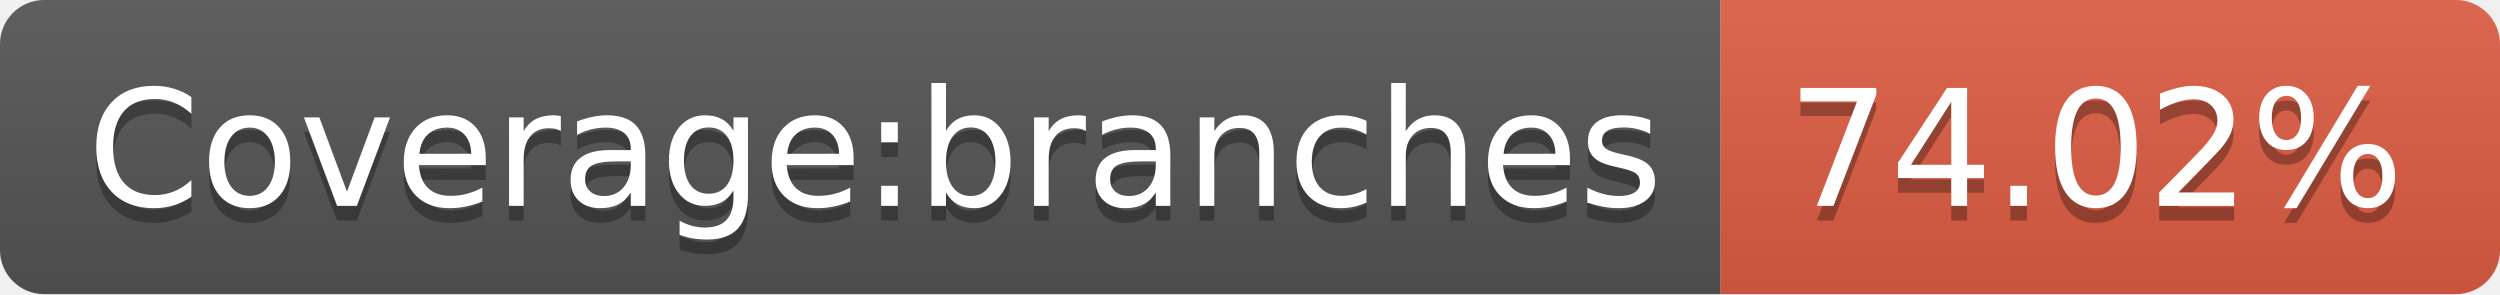
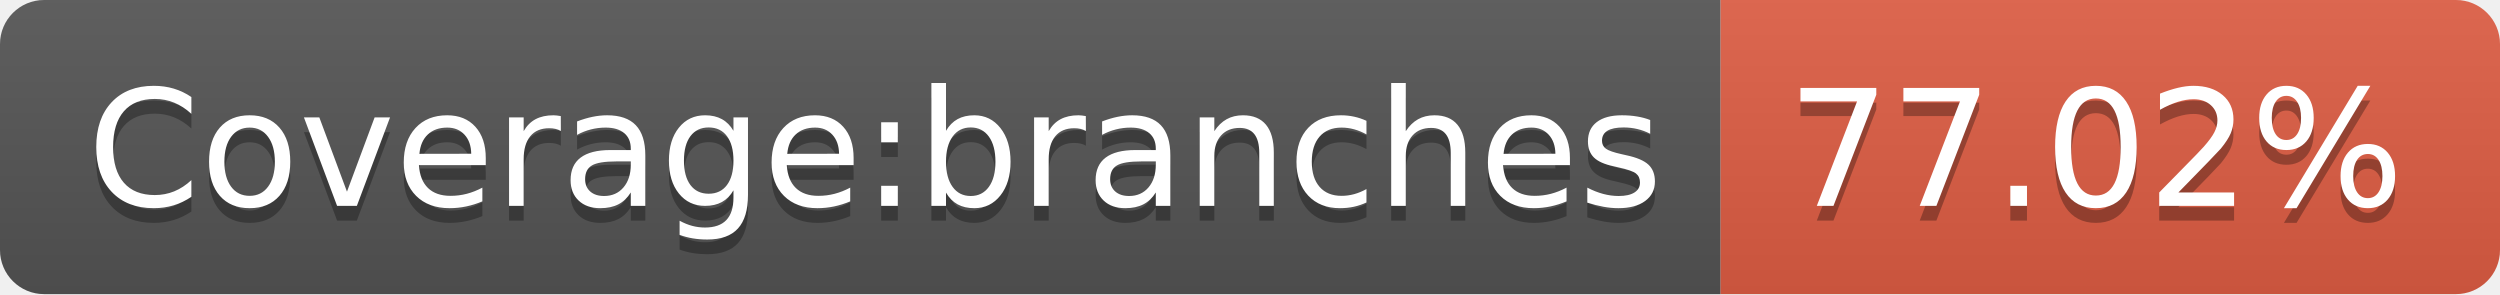
- <svg xmlns="http://www.w3.org/2000/svg" width="170" height="20" role="img" aria-label="Coverage:branches: 74.02%">
+ <svg xmlns="http://www.w3.org/2000/svg" width="170" height="20" role="img" aria-label="Coverage:branches: 77.02%">
  <linearGradient id="s" x2="0" y2="100%">
    <stop offset="0" stop-color="#bbb" stop-opacity=".1" />
    <stop offset="1" stop-opacity=".1" />
  </linearGradient>
  <clipPath id="r">
    <rect width="170" height="20" rx="3" fill="#fff" />
  </clipPath>
  <g clip-path="url(#r)">
    <rect width="117" height="20" fill="#555" />
    <rect x="117" width="53" height="20" fill="#e05d44" />
    <rect width="170" height="20" fill="url(#s)" />
  </g>
  <g fill="#fff" text-anchor="middle" font-family="Verdana,Geneva,DejaVu Sans,sans-serif" text-rendering="geometricPrecision" font-size="110">
    <text aria-hidden="true" x="595" y="150" fill="#010101" fill-opacity=".3" transform="scale(.1)" textLength="1070">Coverage:branches</text>
    <text x="595" y="140" transform="scale(.1)" fill="#fff" textLength="1070">Coverage:branches</text>
-     <text aria-hidden="true" x="1425" y="150" fill="#010101" fill-opacity=".3" transform="scale(.1)" textLength="430">74.02%</text>
-     <text x="1425" y="140" transform="scale(.1)" fill="#fff" textLength="430">74.02%</text>
+     <text aria-hidden="true" x="1425" y="150" fill="#010101" fill-opacity=".3" transform="scale(.1)" textLength="430">77.02%</text>
+     <text x="1425" y="140" transform="scale(.1)" fill="#fff" textLength="430">77.02%</text>
  </g>
</svg>
